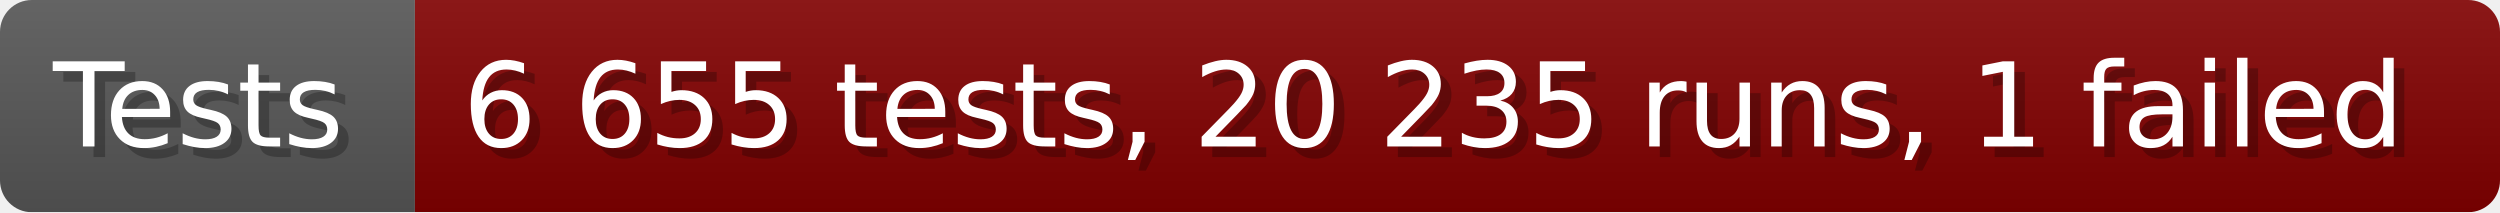
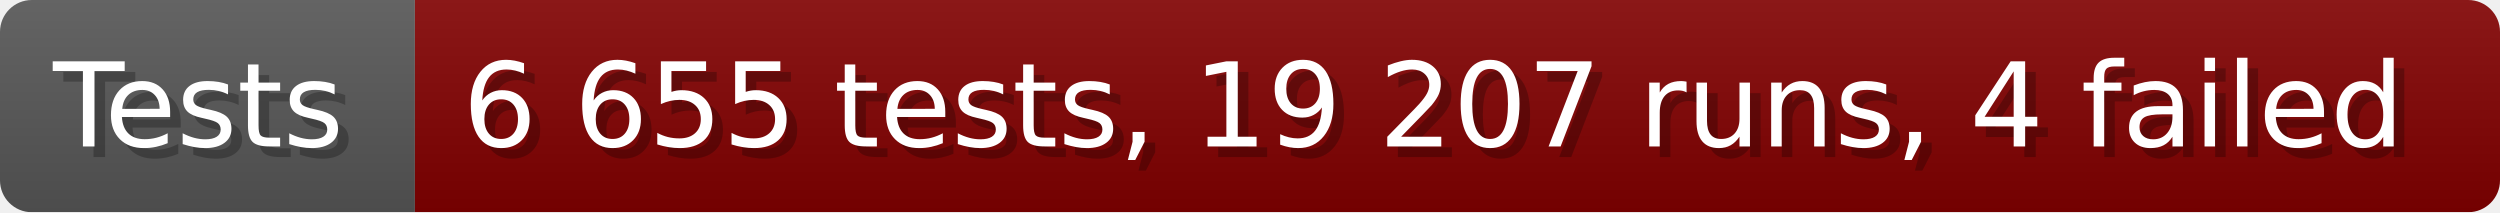
- <svg xmlns="http://www.w3.org/2000/svg" width="235.6" height="20" viewBox="0 0 2356 200" role="img" aria-label="Tests: 6 655 tests, 20 235 runs, 1 failed">
+ <svg xmlns="http://www.w3.org/2000/svg" width="235.6" height="20" viewBox="0 0 2356 200" role="img" aria-label="Tests: 6 655 tests, 19 207 runs, 4 failed">
  <linearGradient id="a" x2="0" y2="100%">
    <stop offset="0" stop-opacity=".1" stop-color="#EEE" />
    <stop offset="1" stop-opacity=".1" />
  </linearGradient>
  <mask id="m">
    <rect width="2356" height="200" rx="30" fill="#FFF" />
  </mask>
  <g mask="url(#m)">
    <rect width="391" height="200" fill="#555" />
    <rect width="1965" height="200" fill="#800000" x="391" />
    <rect width="2356" height="200" fill="url(#a)" />
  </g>
  <g aria-hidden="true" fill="#fff" text-anchor="start" font-family="Verdana,DejaVu Sans,sans-serif" font-size="110">
    <text x="60" y="148" textLength="291" fill="#000" opacity="0.25">Tests</text>
    <text x="50" y="138" textLength="291">Tests</text>
-     <text x="446" y="148" textLength="1865" fill="#000" opacity="0.25">6 655 tests, 20 235 runs, 1 failed</text>
-     <text x="436" y="138" textLength="1865">6 655 tests, 20 235 runs, 1 failed</text>
+     <text x="446" y="148" textLength="1865" fill="#000" opacity="0.25">6 655 tests, 19 207 runs, 4 failed</text>
+     <text x="436" y="138" textLength="1865">6 655 tests, 19 207 runs, 4 failed</text>
  </g>
</svg>
